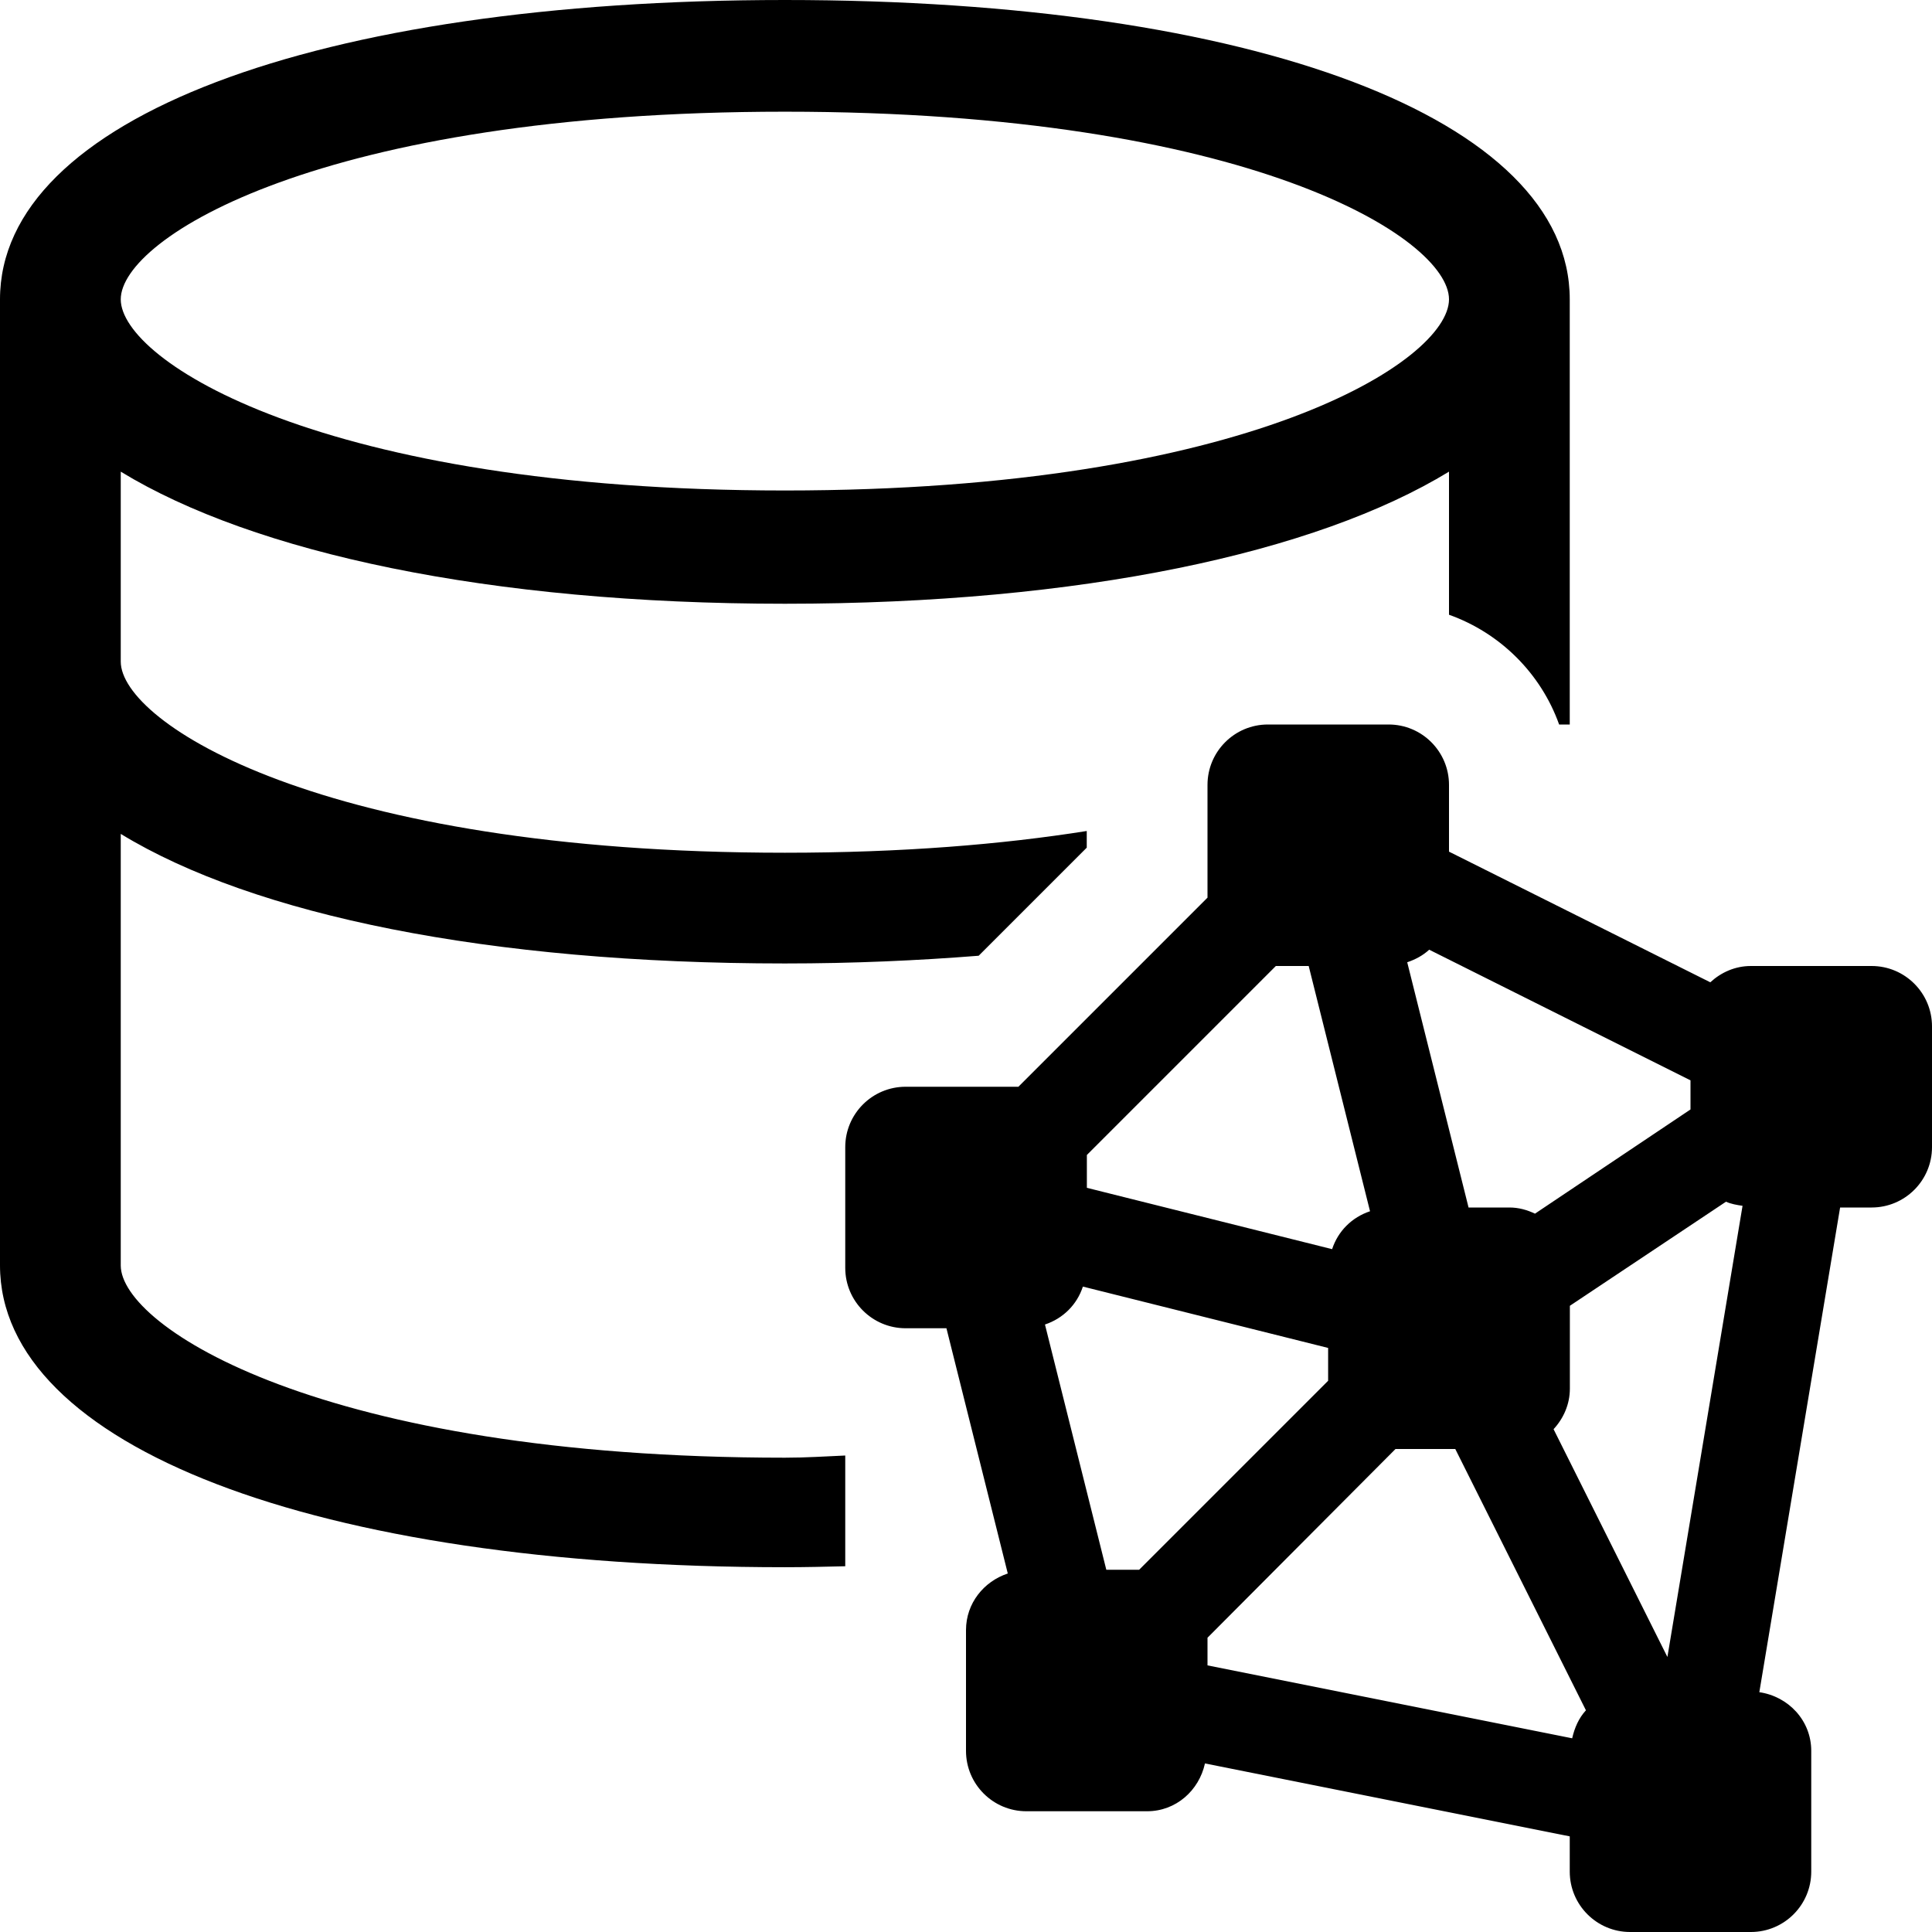
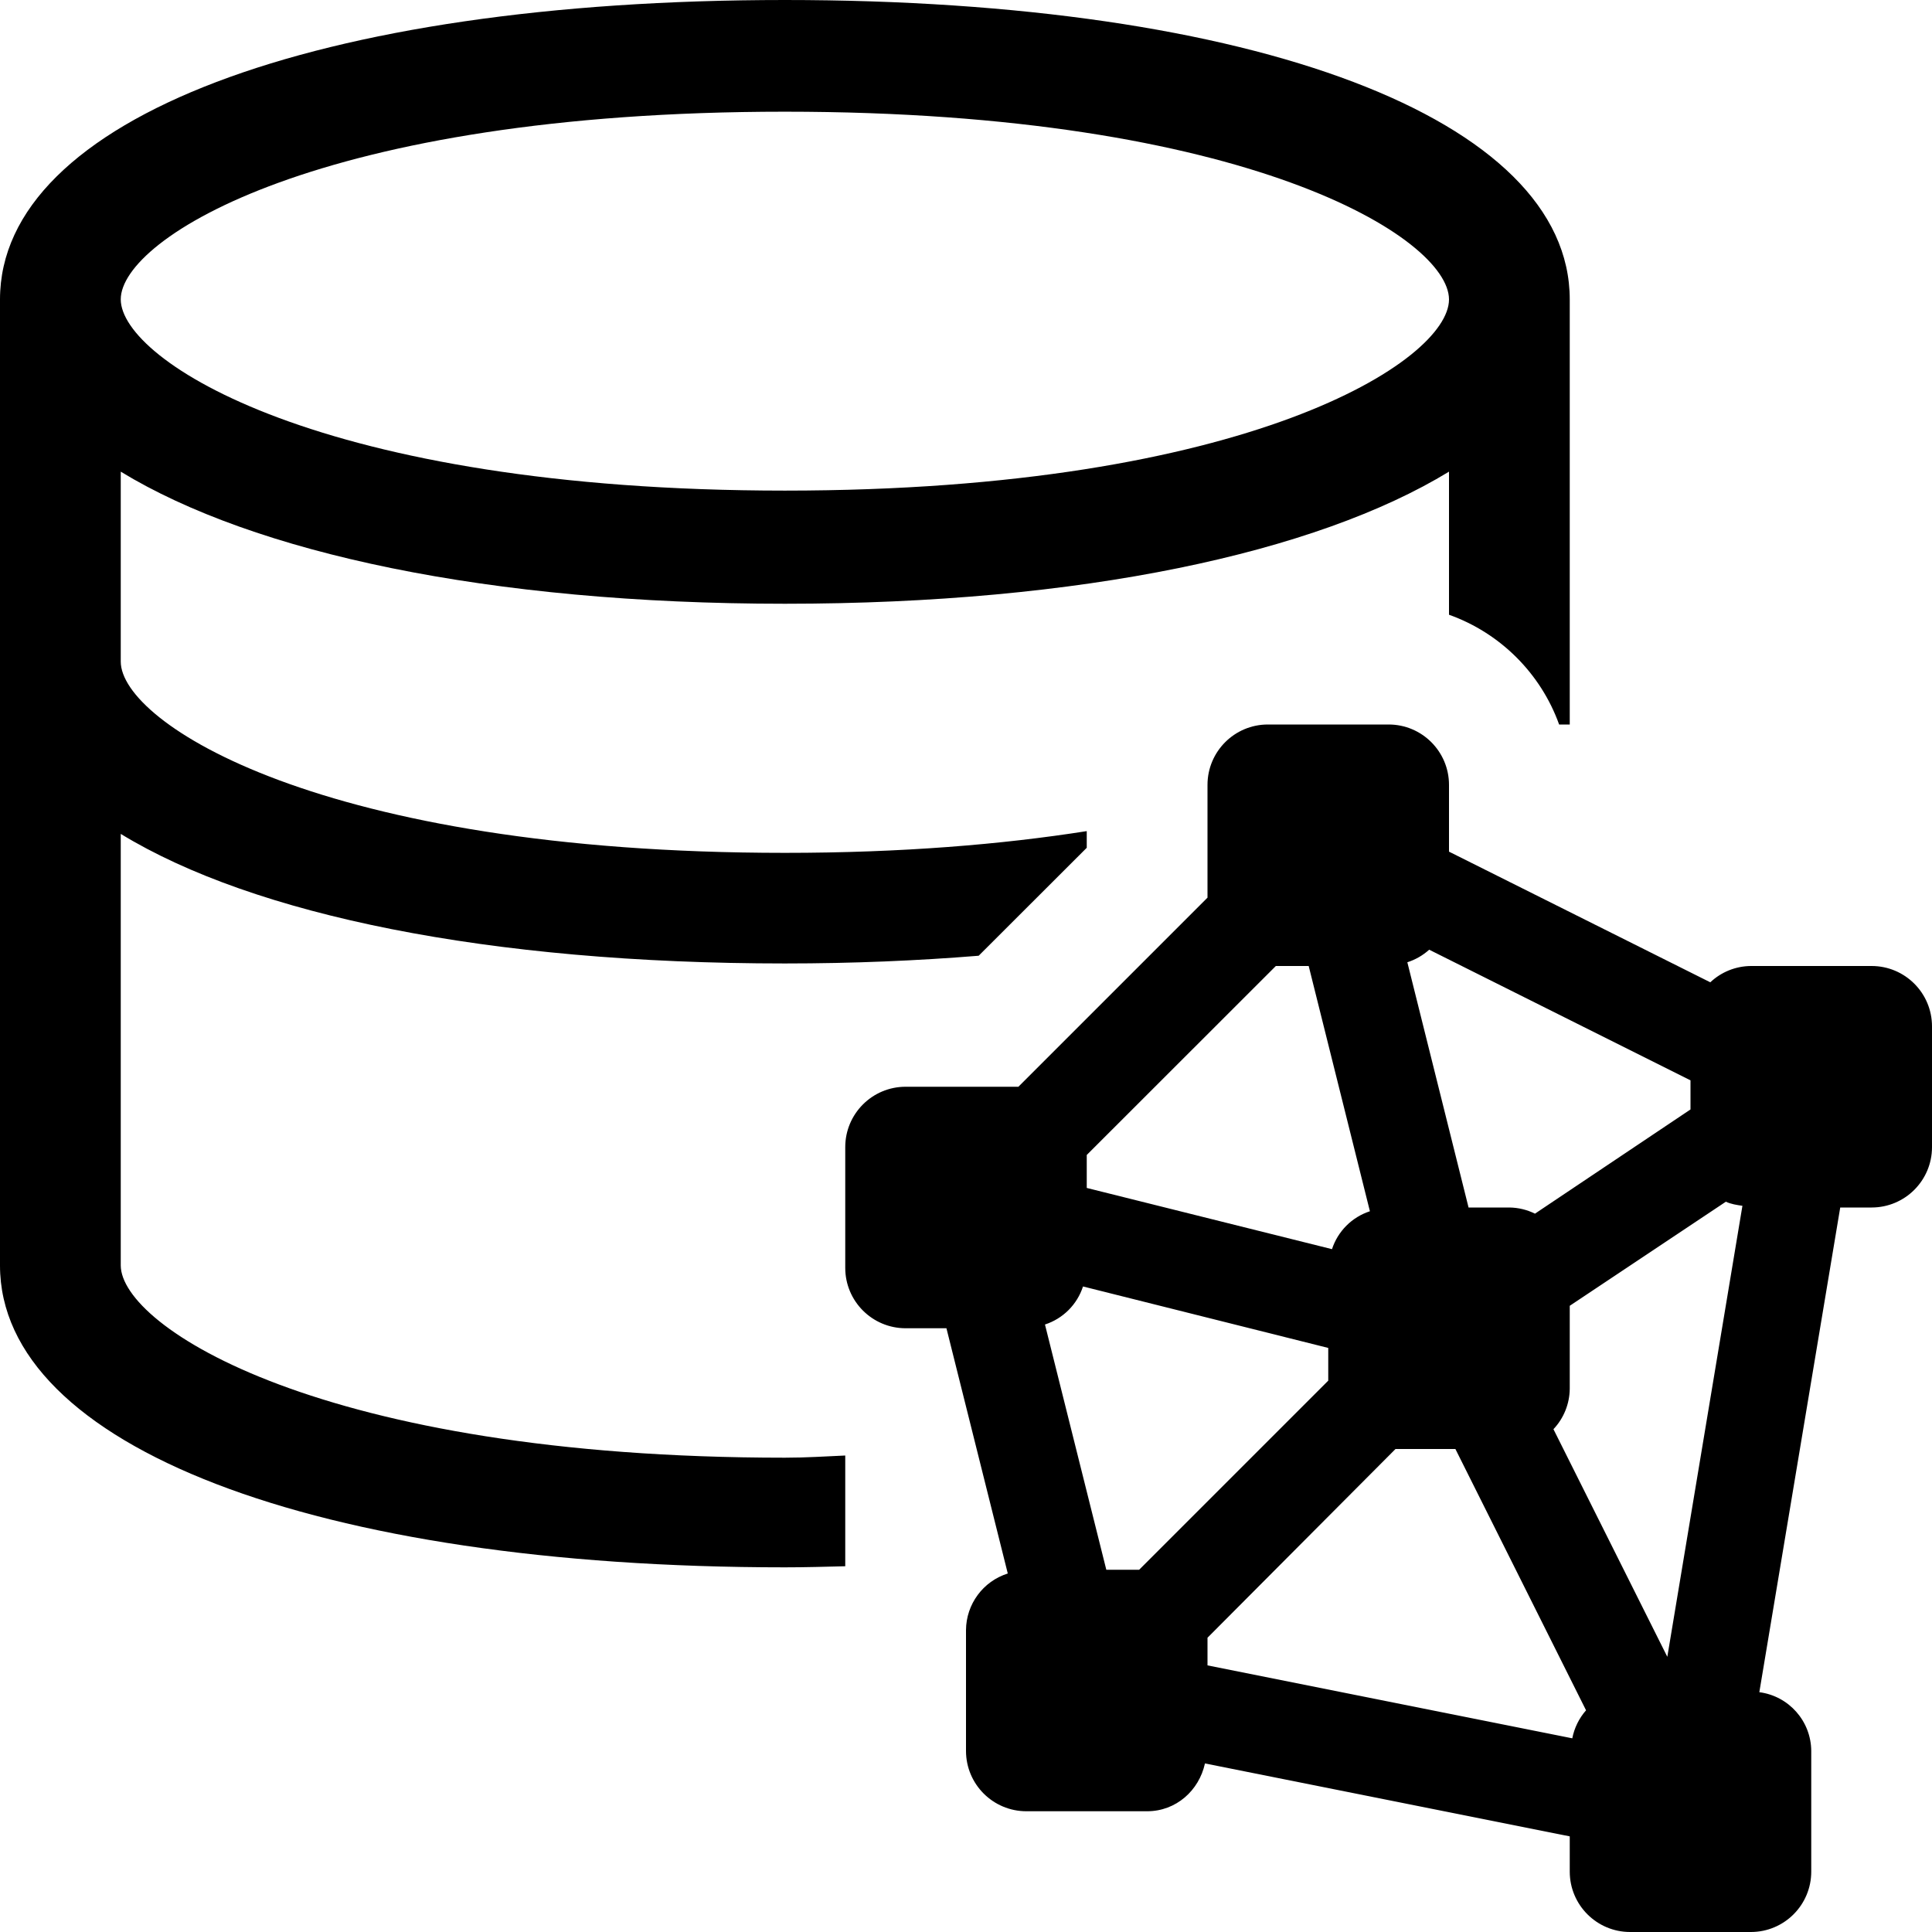
- <svg xmlns="http://www.w3.org/2000/svg" id="icons" viewBox="0 0 16 16">
-   <defs>
-     <style>.cls-1{fill:none;}.cls-1,.cls-2{stroke-width:0px;}</style>
-   </defs>
-   <rect class="cls-1" x="0" width="16" height="16" />
-   <path class="cls-2" d="M15.5,8h-1c-.131,0-.247.053-.336.135l-2.164-1.082v-.553c0-.276-.224-.5-.5-.5h-1c-.276,0-.5.224-.5.5v.934l-1.566,1.566h-.934c-.276,0-.5.224-.5.5v1c0,.276.224.5.5.5h.338l.508,2.031c-.199.066-.346.247-.346.469v1c0,.276.224.5.5.5h1c.239,0,.43-.172.479-.396l3.021.604v.292c0,.276.224.5.5.5h1c.276,0,.5-.224.5-.5v-1c0-.251-.189-.451-.43-.486l.669-4.014h.261c.276,0,.5-.224.5-.5v-1c0-.276-.224-.5-.5-.5ZM11.836,7.865l2.164,1.082v.241l-1.288.863c-.065-.031-.135-.051-.212-.051h-.338l-.508-2.031c.068-.023.13-.056.182-.104ZM9,9.566l1.566-1.566h.272l.508,2.031c-.15.05-.265.164-.314.314l-2.031-.508v-.272ZM9.434,13h-.272l-.508-2.031c.15-.05.265-.164.314-.314l2.031.508v.272l-1.566,1.566ZM13.021,14.396l-3.021-.604v-.229l1.557-1.563h.495l1.082,2.164c-.059.064-.094.144-.114.232ZM13.808,13.721l-.942-1.885c.082-.089.135-.206.135-.336v-.686l1.293-.862c.042.019.089.027.137.034l-.622,3.735ZM1,10.479v-3.573c1.101.672,3.045,1.073,5.5,1.073.565,0,1.099-.024,1.605-.064l.895-.895v-.138c-.7.111-1.53.18-2.5.18-3.839,0-5.5-1.077-5.5-1.583v-1.573c1.101.672,3.045,1.094,5.5,1.094s4.399-.422,5.5-1.094v1.185c.424.151.761.486.912.909h.088v-3.521c0-1.495-2.612-2.479-6.5-2.479S0,.984,0,2.479v8C0,11.975,2.612,12.979,6.5,12.979c.17,0,.335-.004.5-.008v-.917c-.165.007-.321.018-.5.018-3.839,0-5.5-1.086-5.5-1.592ZM6.5.925c3.839,0,5.5,1.047,5.5,1.554s-1.661,1.583-5.5,1.583S1,2.986,1,2.479,2.661.925,6.5.925Z" />
+ <svg xmlns="http://www.w3.org/2000/svg" viewBox="0 0 16 16">
+   <path stroke-width="0" fill="none" d="M0 0h16v16H0z" />
+   <path d="M15.5 8h-1a.495.495 0 0 0-.336.135L12 7.053V6.5a.5.5 0 0 0-.5-.5h-1a.5.5 0 0 0-.5.5v.934L8.434 9H7.5a.5.5 0 0 0-.5.5v1a.5.5 0 0 0 .5.5h.338l.508 2.031A.495.495 0 0 0 8 13.5v1a.5.5 0 0 0 .5.5h1c.24 0 .43-.172.479-.396l3.021.604v.292a.5.5 0 0 0 .5.5h1a.5.5 0 0 0 .5-.5v-1a.494.494 0 0 0-.43-.486L15.24 10h.26a.5.5 0 0 0 .5-.5v-1a.5.5 0 0 0-.5-.5zm-3.664-.135L14 8.947v.241l-1.288.863A.491.491 0 0 0 12.5 10h-.338l-.507-2.031a.494.494 0 0 0 .181-.104zM9 9.565L10.566 8h.272l.507 2.031a.49.49 0 0 0-.314.314L9 9.838v-.272zM9.434 13h-.272l-.508-2.031a.49.49 0 0 0 .315-.315l2.031.509v.271L9.434 13zm3.587 1.396L10 13.792v-.229L11.557 12h.496l1.082 2.164a.493.493 0 0 0-.114.232zm.787-.675l-.943-1.885A.495.495 0 0 0 13 11.5v-.686l1.293-.862c.042.02.09.027.137.034l-.622 3.735zM1 10.479V6.906c1.101.672 3.045 1.073 5.5 1.073.565 0 1.099-.023 1.605-.064L9 7.021v-.138c-.7.11-1.53.18-2.5.18-3.839 0-5.5-1.077-5.5-1.584V3.906C2.101 4.578 4.045 5 6.5 5s4.399-.422 5.5-1.094v1.185c.424.151.76.486.912.909H13V2.48C13 .983 10.388 0 6.5 0S0 .984 0 2.48v8c0 1.495 2.612 2.5 6.5 2.5.17 0 .335-.005.5-.009v-.917c-.165.007-.32.018-.5.018-3.839 0-5.5-1.086-5.5-1.593zM6.5.925c3.839 0 5.5 1.048 5.5 1.555s-1.661 1.583-5.5 1.583S1 2.986 1 2.479 2.661.925 6.5.925z" stroke-width="0" />
</svg>
